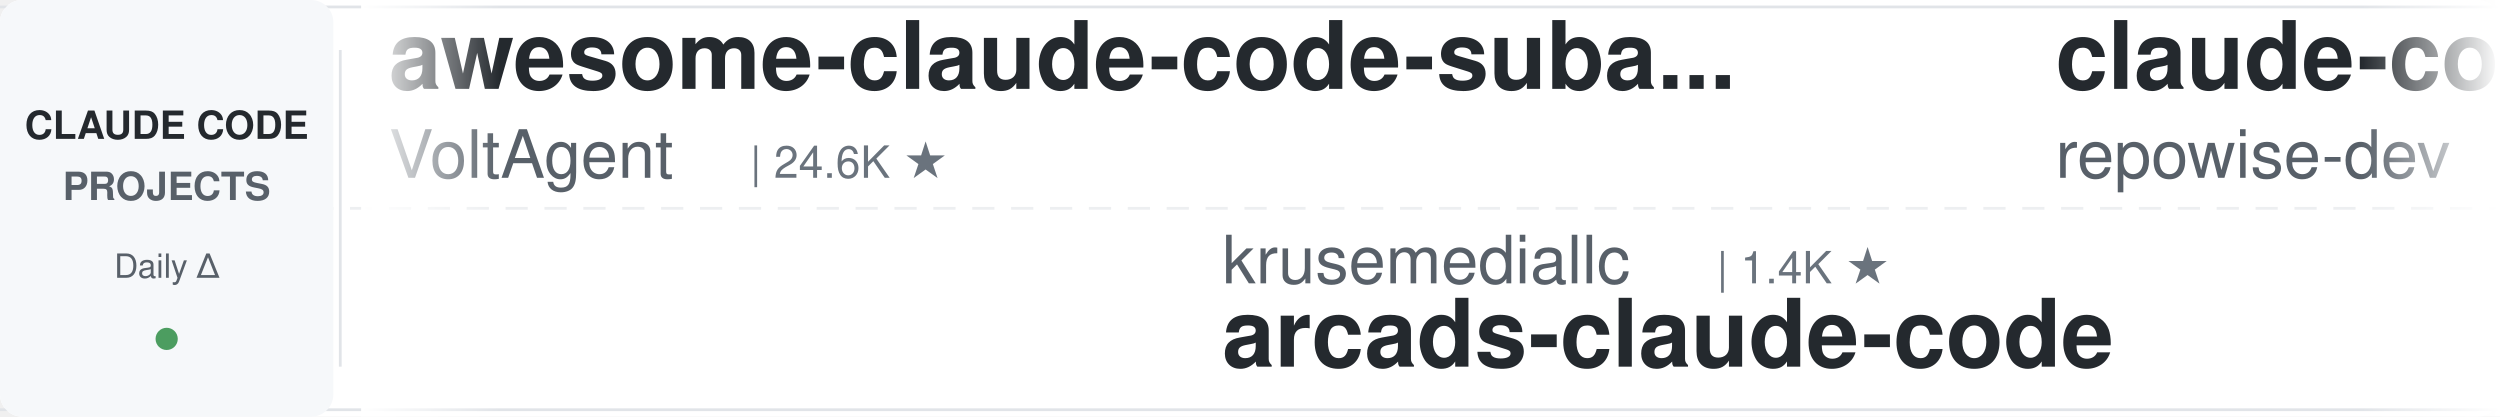
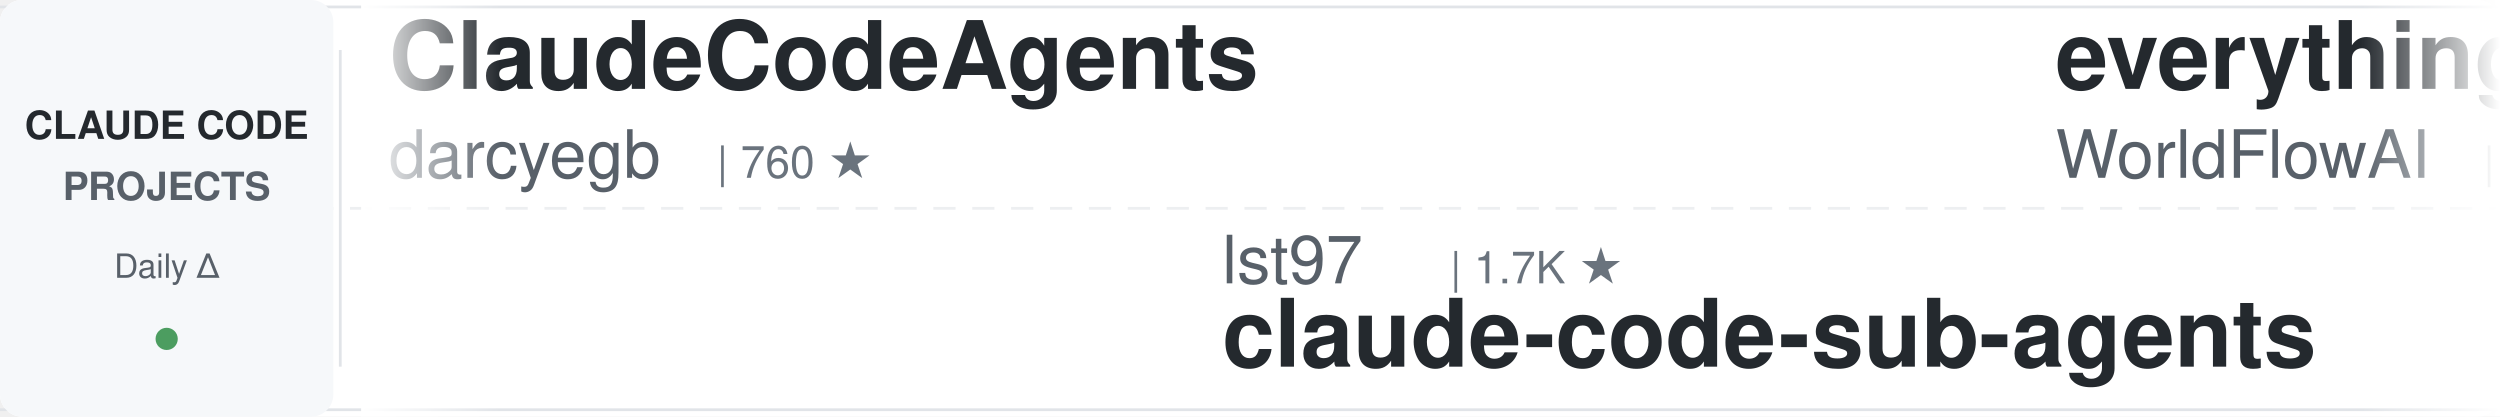
<svg xmlns="http://www.w3.org/2000/svg" width="900" height="150">
  <defs>
    <linearGradient id="leftFade" x1="0%" y1="0%" x2="100%" y2="0%">
      <stop offset="0%" style="stop-color:#ffffff;stop-opacity:1" />
      <stop offset="100%" style="stop-color:#ffffff;stop-opacity:0" />
    </linearGradient>
    <linearGradient id="rightFade" x1="0%" y1="0%" x2="100%" y2="0%">
      <stop offset="0%" style="stop-color:#ffffff;stop-opacity:0" />
      <stop offset="100%" style="stop-color:#ffffff;stop-opacity:1" />
    </linearGradient>
  </defs>
  <rect width="900" height="150" fill="#ffffff" rx="8" />
  <rect x="0" y="2" width="900" height="1" fill="#e1e4e8" />
  <rect x="0" y="147" width="900" height="1" fill="#e1e4e8" />
  <line x1="0" y1="75" x2="900" y2="75" stroke="#e1e4e8" stroke-width="1" stroke-dasharray="8 6" opacity="0.6" />
  <rect x="0" y="0" width="120" height="150" fill="#f6f8fa" rx="8" />
  <text x="60" y="50" font-family="-apple-system, BlinkMacSystemFont, 'Segoe UI', Helvetica, Arial, sans-serif" font-size="14" font-weight="600" fill="#24292e" text-anchor="middle">CLAUDE CODE</text>
  <text x="60" y="72" font-family="-apple-system, BlinkMacSystemFont, 'Segoe UI', Helvetica, Arial, sans-serif" font-size="14" font-weight="600" fill="#586069" text-anchor="middle">PROJECTS</text>
  <text x="60" y="100" font-family="-apple-system, BlinkMacSystemFont, 'Segoe UI', Helvetica, Arial, sans-serif" font-size="12" font-weight="500" fill="#586069" text-anchor="middle">Daily Δ</text>
  <circle cx="60" cy="122" r="4" fill="#22863a" opacity="0.8" />
  <rect x="122" y="18" width="1" height="114" fill="#e1e4e8" />
  <clipPath id="tickerClip">
    <rect x="130" y="0" width="770" height="150" />
  </clipPath>
  <g clip-path="url(#tickerClip)">
    <g id="tickerItems">
      <animateTransform attributeName="transform" attributeType="XML" type="translate" from="0 0" to="-3000 0" dur="54s" repeatCount="indefinite" />
      <g transform="translate(0, 0)">
-         <text x="140" y="32" font-family="-apple-system, BlinkMacSystemFont, 'Segoe UI', Helvetica, Arial, sans-serif" font-size="34" font-weight="600" fill="#24292e">awesome-claude-code-suba...</text>
-         <text x="140" y="64" font-family="-apple-system, BlinkMacSystemFont, 'Segoe UI', Helvetica, Arial, sans-serif" font-size="24" font-weight="400" fill="#586069">VoltAgent</text>
-         <text x="270" y="64" font-family="-apple-system, BlinkMacSystemFont, 'Segoe UI', Helvetica, Arial, sans-serif" font-size="16" font-weight="500" fill="#6a737d">| 24.6K ★</text>
+         <text x="140" y="32" font-family="-apple-system, BlinkMacSystemFont, 'Segoe UI', Helvetica, Arial, sans-serif" font-size="34" font-weight="600" fill="#24292e">ClaudeCodeAgents</text>
+         <text x="140" y="64" font-family="-apple-system, BlinkMacSystemFont, 'Segoe UI', Helvetica, Arial, sans-serif" font-size="24" font-weight="400" fill="#586069">darcyegb</text>
+         <text x="258" y="64" font-family="-apple-system, BlinkMacSystemFont, 'Segoe UI', Helvetica, Arial, sans-serif" font-size="16" font-weight="500" fill="#6a737d">| 760 ★</text>
      </g>
      <g transform="translate(300, 0)">
-         <text x="140" y="102" font-family="-apple-system, BlinkMacSystemFont, 'Segoe UI', Helvetica, Arial, sans-serif" font-size="24" font-weight="400" fill="#586069">krusemediallc</text>
-         <text x="318" y="102" font-family="-apple-system, BlinkMacSystemFont, 'Segoe UI', Helvetica, Arial, sans-serif" font-size="16" font-weight="500" fill="#6a737d">| 1.4K ★</text>
-         <text x="140" y="132" font-family="-apple-system, BlinkMacSystemFont, 'Segoe UI', Helvetica, Arial, sans-serif" font-size="34" font-weight="600" fill="#24292e">arcads-claude-code</text>
+         <text x="140" y="102" font-family="-apple-system, BlinkMacSystemFont, 'Segoe UI', Helvetica, Arial, sans-serif" font-size="24" font-weight="400" fill="#586069">lst97</text>
+         <text x="222" y="102" font-family="-apple-system, BlinkMacSystemFont, 'Segoe UI', Helvetica, Arial, sans-serif" font-size="16" font-weight="500" fill="#6a737d">| 1.7K ★</text>
+         <text x="140" y="132" font-family="-apple-system, BlinkMacSystemFont, 'Segoe UI', Helvetica, Arial, sans-serif" font-size="34" font-weight="600" fill="#24292e">claude-code-sub-agents</text>
      </g>
      <g transform="translate(600, 0)">
-         <text x="140" y="32" font-family="-apple-system, BlinkMacSystemFont, 'Segoe UI', Helvetica, Arial, sans-serif" font-size="34" font-weight="600" fill="#24292e">claude-code-prompts</text>
-         <text x="140" y="64" font-family="-apple-system, BlinkMacSystemFont, 'Segoe UI', Helvetica, Arial, sans-serif" font-size="24" font-weight="400" fill="#586069">repowise-dev</text>
-         <text x="306" y="64" font-family="-apple-system, BlinkMacSystemFont, 'Segoe UI', Helvetica, Arial, sans-serif" font-size="16" font-weight="500" fill="#6a737d">| 1.2K ★</text>
+         <text x="140" y="32" font-family="-apple-system, BlinkMacSystemFont, 'Segoe UI', Helvetica, Arial, sans-serif" font-size="34" font-weight="600" fill="#24292e">everything-claude-code</text>
+         <text x="140" y="64" font-family="-apple-system, BlinkMacSystemFont, 'Segoe UI', Helvetica, Arial, sans-serif" font-size="24" font-weight="400" fill="#586069">WorldFlowAI</text>
+         <text x="294" y="64" font-family="-apple-system, BlinkMacSystemFont, 'Segoe UI', Helvetica, Arial, sans-serif" font-size="16" font-weight="500" fill="#6a737d">| 1.7K ★</text>
      </g>
      <g transform="translate(900, 0)">
-         <text x="140" y="102" font-family="-apple-system, BlinkMacSystemFont, 'Segoe UI', Helvetica, Arial, sans-serif" font-size="24" font-weight="400" fill="#586069">JrCx7scC</text>
-         <text x="258" y="102" font-family="-apple-system, BlinkMacSystemFont, 'Segoe UI', Helvetica, Arial, sans-serif" font-size="16" font-weight="500" fill="#6a737d">| 374 ★</text>
-         <text x="140" y="132" font-family="-apple-system, BlinkMacSystemFont, 'Segoe UI', Helvetica, Arial, sans-serif" font-size="34" font-weight="600" fill="#24292e">claude-code-source</text>
+         <text x="140" y="102" font-family="-apple-system, BlinkMacSystemFont, 'Segoe UI', Helvetica, Arial, sans-serif" font-size="24" font-weight="400" fill="#586069">Njengah</text>
+         <text x="246" y="102" font-family="-apple-system, BlinkMacSystemFont, 'Segoe UI', Helvetica, Arial, sans-serif" font-size="16" font-weight="500" fill="#6a737d">| 1.9K ★</text>
+         <text x="140" y="132" font-family="-apple-system, BlinkMacSystemFont, 'Segoe UI', Helvetica, Arial, sans-serif" font-size="34" font-weight="600" fill="#24292e">claude-code-cheat-sheet</text>
      </g>
      <g transform="translate(1200, 0)">
-         <text x="140" y="32" font-family="-apple-system, BlinkMacSystemFont, 'Segoe UI', Helvetica, Arial, sans-serif" font-size="34" font-weight="600" fill="#24292e">oh-my-claudecode</text>
-         <text x="140" y="64" font-family="-apple-system, BlinkMacSystemFont, 'Segoe UI', Helvetica, Arial, sans-serif" font-size="24" font-weight="400" fill="#586069">Yeachan-Heo</text>
-         <text x="294" y="64" font-family="-apple-system, BlinkMacSystemFont, 'Segoe UI', Helvetica, Arial, sans-serif" font-size="16" font-weight="500" fill="#6a737d">| 38.8K ★</text>
+         <text x="140" y="32" font-family="-apple-system, BlinkMacSystemFont, 'Segoe UI', Helvetica, Arial, sans-serif" font-size="34" font-weight="600" fill="#24292e">my-claude-code-setup</text>
+         <text x="140" y="64" font-family="-apple-system, BlinkMacSystemFont, 'Segoe UI', Helvetica, Arial, sans-serif" font-size="24" font-weight="400" fill="#586069">centminmod</text>
+         <text x="282" y="64" font-family="-apple-system, BlinkMacSystemFont, 'Segoe UI', Helvetica, Arial, sans-serif" font-size="16" font-weight="500" fill="#6a737d">| 2.6K ★</text>
      </g>
      <g transform="translate(1500, 0)">
-         <text x="140" y="102" font-family="-apple-system, BlinkMacSystemFont, 'Segoe UI', Helvetica, Arial, sans-serif" font-size="24" font-weight="400" fill="#586069">zebbern</text>
-         <text x="246" y="102" font-family="-apple-system, BlinkMacSystemFont, 'Segoe UI', Helvetica, Arial, sans-serif" font-size="16" font-weight="500" fill="#6a737d">| 4.6K ★</text>
-         <text x="140" y="132" font-family="-apple-system, BlinkMacSystemFont, 'Segoe UI', Helvetica, Arial, sans-serif" font-size="34" font-weight="600" fill="#24292e">claude-code-guide</text>
+         <text x="140" y="102" font-family="-apple-system, BlinkMacSystemFont, 'Segoe UI', Helvetica, Arial, sans-serif" font-size="24" font-weight="400" fill="#586069">liuup</text>
+         <text x="222" y="102" font-family="-apple-system, BlinkMacSystemFont, 'Segoe UI', Helvetica, Arial, sans-serif" font-size="16" font-weight="500" fill="#6a737d">| 3.8K ★</text>
+         <text x="140" y="132" font-family="-apple-system, BlinkMacSystemFont, 'Segoe UI', Helvetica, Arial, sans-serif" font-size="34" font-weight="600" fill="#24292e">claude-code-analysis</text>
      </g>
      <g transform="translate(1800, 0)">
-         <text x="140" y="32" font-family="-apple-system, BlinkMacSystemFont, 'Segoe UI', Helvetica, Arial, sans-serif" font-size="34" font-weight="600" fill="#24292e">claude-code-security-rev...</text>
-         <text x="140" y="64" font-family="-apple-system, BlinkMacSystemFont, 'Segoe UI', Helvetica, Arial, sans-serif" font-size="24" font-weight="400" fill="#586069">anthropics</text>
-         <text x="282" y="64" font-family="-apple-system, BlinkMacSystemFont, 'Segoe UI', Helvetica, Arial, sans-serif" font-size="16" font-weight="500" fill="#6a737d">| 6.0K ★</text>
+         <text x="140" y="32" font-family="-apple-system, BlinkMacSystemFont, 'Segoe UI', Helvetica, Arial, sans-serif" font-size="34" font-weight="600" fill="#24292e">claude-code-book</text>
+         <text x="140" y="64" font-family="-apple-system, BlinkMacSystemFont, 'Segoe UI', Helvetica, Arial, sans-serif" font-size="24" font-weight="400" fill="#586069">lintsinghua</text>
+         <text x="294" y="64" font-family="-apple-system, BlinkMacSystemFont, 'Segoe UI', Helvetica, Arial, sans-serif" font-size="16" font-weight="500" fill="#6a737d">| 4.1K ★</text>
      </g>
      <g transform="translate(2100, 0)">
-         <text x="140" y="102" font-family="-apple-system, BlinkMacSystemFont, 'Segoe UI', Helvetica, Arial, sans-serif" font-size="24" font-weight="400" fill="#586069">simonw</text>
-         <text x="234" y="102" font-family="-apple-system, BlinkMacSystemFont, 'Segoe UI', Helvetica, Arial, sans-serif" font-size="16" font-weight="500" fill="#6a737d">| 1.7K ★</text>
-         <text x="140" y="132" font-family="-apple-system, BlinkMacSystemFont, 'Segoe UI', Helvetica, Arial, sans-serif" font-size="34" font-weight="600" fill="#24292e">claude-code-transcripts</text>
+         <text x="140" y="102" font-family="-apple-system, BlinkMacSystemFont, 'Segoe UI', Helvetica, Arial, sans-serif" font-size="24" font-weight="400" fill="#586069">Windy3f3f3f3f</text>
+         <text x="318" y="102" font-family="-apple-system, BlinkMacSystemFont, 'Segoe UI', Helvetica, Arial, sans-serif" font-size="16" font-weight="500" fill="#6a737d">| 2.6K ★</text>
+         <text x="140" y="132" font-family="-apple-system, BlinkMacSystemFont, 'Segoe UI', Helvetica, Arial, sans-serif" font-size="34" font-weight="600" fill="#24292e">claude-code-from-scratch</text>
      </g>
      <g transform="translate(2400, 0)">
-         <text x="140" y="32" font-family="-apple-system, BlinkMacSystemFont, 'Segoe UI', Helvetica, Arial, sans-serif" font-size="34" font-weight="600" fill="#24292e">ECC</text>
-         <text x="140" y="64" font-family="-apple-system, BlinkMacSystemFont, 'Segoe UI', Helvetica, Arial, sans-serif" font-size="24" font-weight="400" fill="#586069">affaan-m</text>
-         <text x="258" y="64" font-family="-apple-system, BlinkMacSystemFont, 'Segoe UI', Helvetica, Arial, sans-serif" font-size="16" font-weight="500" fill="#6a737d">| 242.7K ★</text>
+         <text x="140" y="32" font-family="-apple-system, BlinkMacSystemFont, 'Segoe UI', Helvetica, Arial, sans-serif" font-size="34" font-weight="600" fill="#24292e">claude-code-cli</text>
+         <text x="140" y="64" font-family="-apple-system, BlinkMacSystemFont, 'Segoe UI', Helvetica, Arial, sans-serif" font-size="24" font-weight="400" fill="#586069">huangserva</text>
+         <text x="282" y="64" font-family="-apple-system, BlinkMacSystemFont, 'Segoe UI', Helvetica, Arial, sans-serif" font-size="16" font-weight="500" fill="#6a737d">| 623 ★</text>
      </g>
      <g transform="translate(2700, 0)">
-         <text x="140" y="102" font-family="-apple-system, BlinkMacSystemFont, 'Segoe UI', Helvetica, Arial, sans-serif" font-size="24" font-weight="400" fill="#586069">Donchitos</text>
-         <text x="270" y="102" font-family="-apple-system, BlinkMacSystemFont, 'Segoe UI', Helvetica, Arial, sans-serif" font-size="16" font-weight="500" fill="#6a737d">| 24.5K ★</text>
-         <text x="140" y="132" font-family="-apple-system, BlinkMacSystemFont, 'Segoe UI', Helvetica, Arial, sans-serif" font-size="34" font-weight="600" fill="#24292e">Claude-Code-Game-Studios</text>
+         <text x="140" y="102" font-family="-apple-system, BlinkMacSystemFont, 'Segoe UI', Helvetica, Arial, sans-serif" font-size="24" font-weight="400" fill="#586069">feiskyer</text>
+         <text x="258" y="102" font-family="-apple-system, BlinkMacSystemFont, 'Segoe UI', Helvetica, Arial, sans-serif" font-size="16" font-weight="500" fill="#6a737d">| 1.6K ★</text>
+         <text x="140" y="132" font-family="-apple-system, BlinkMacSystemFont, 'Segoe UI', Helvetica, Arial, sans-serif" font-size="34" font-weight="600" fill="#24292e">claude-code-settings</text>
      </g>
      <g transform="translate(3000, 0)">
-         <text x="140" y="32" font-family="-apple-system, BlinkMacSystemFont, 'Segoe UI', Helvetica, Arial, sans-serif" font-size="34" font-weight="600" fill="#24292e">awesome-claude-code-suba...</text>
-         <text x="140" y="64" font-family="-apple-system, BlinkMacSystemFont, 'Segoe UI', Helvetica, Arial, sans-serif" font-size="24" font-weight="400" fill="#586069">VoltAgent</text>
-         <text x="270" y="64" font-family="-apple-system, BlinkMacSystemFont, 'Segoe UI', Helvetica, Arial, sans-serif" font-size="16" font-weight="500" fill="#6a737d">| 24.6K ★</text>
+         <text x="140" y="32" font-family="-apple-system, BlinkMacSystemFont, 'Segoe UI', Helvetica, Arial, sans-serif" font-size="34" font-weight="600" fill="#24292e">ClaudeCodeAgents</text>
+         <text x="140" y="64" font-family="-apple-system, BlinkMacSystemFont, 'Segoe UI', Helvetica, Arial, sans-serif" font-size="24" font-weight="400" fill="#586069">darcyegb</text>
+         <text x="258" y="64" font-family="-apple-system, BlinkMacSystemFont, 'Segoe UI', Helvetica, Arial, sans-serif" font-size="16" font-weight="500" fill="#6a737d">| 760 ★</text>
      </g>
      <g transform="translate(3300, 0)">
-         <text x="140" y="102" font-family="-apple-system, BlinkMacSystemFont, 'Segoe UI', Helvetica, Arial, sans-serif" font-size="24" font-weight="400" fill="#586069">krusemediallc</text>
-         <text x="318" y="102" font-family="-apple-system, BlinkMacSystemFont, 'Segoe UI', Helvetica, Arial, sans-serif" font-size="16" font-weight="500" fill="#6a737d">| 1.4K ★</text>
-         <text x="140" y="132" font-family="-apple-system, BlinkMacSystemFont, 'Segoe UI', Helvetica, Arial, sans-serif" font-size="34" font-weight="600" fill="#24292e">arcads-claude-code</text>
+         <text x="140" y="102" font-family="-apple-system, BlinkMacSystemFont, 'Segoe UI', Helvetica, Arial, sans-serif" font-size="24" font-weight="400" fill="#586069">lst97</text>
+         <text x="222" y="102" font-family="-apple-system, BlinkMacSystemFont, 'Segoe UI', Helvetica, Arial, sans-serif" font-size="16" font-weight="500" fill="#6a737d">| 1.7K ★</text>
+         <text x="140" y="132" font-family="-apple-system, BlinkMacSystemFont, 'Segoe UI', Helvetica, Arial, sans-serif" font-size="34" font-weight="600" fill="#24292e">claude-code-sub-agents</text>
      </g>
      <g transform="translate(3600, 0)">
-         <text x="140" y="32" font-family="-apple-system, BlinkMacSystemFont, 'Segoe UI', Helvetica, Arial, sans-serif" font-size="34" font-weight="600" fill="#24292e">claude-code-prompts</text>
-         <text x="140" y="64" font-family="-apple-system, BlinkMacSystemFont, 'Segoe UI', Helvetica, Arial, sans-serif" font-size="24" font-weight="400" fill="#586069">repowise-dev</text>
-         <text x="306" y="64" font-family="-apple-system, BlinkMacSystemFont, 'Segoe UI', Helvetica, Arial, sans-serif" font-size="16" font-weight="500" fill="#6a737d">| 1.2K ★</text>
+         <text x="140" y="32" font-family="-apple-system, BlinkMacSystemFont, 'Segoe UI', Helvetica, Arial, sans-serif" font-size="34" font-weight="600" fill="#24292e">everything-claude-code</text>
+         <text x="140" y="64" font-family="-apple-system, BlinkMacSystemFont, 'Segoe UI', Helvetica, Arial, sans-serif" font-size="24" font-weight="400" fill="#586069">WorldFlowAI</text>
+         <text x="294" y="64" font-family="-apple-system, BlinkMacSystemFont, 'Segoe UI', Helvetica, Arial, sans-serif" font-size="16" font-weight="500" fill="#6a737d">| 1.7K ★</text>
      </g>
      <g transform="translate(3900, 0)">
-         <text x="140" y="102" font-family="-apple-system, BlinkMacSystemFont, 'Segoe UI', Helvetica, Arial, sans-serif" font-size="24" font-weight="400" fill="#586069">JrCx7scC</text>
-         <text x="258" y="102" font-family="-apple-system, BlinkMacSystemFont, 'Segoe UI', Helvetica, Arial, sans-serif" font-size="16" font-weight="500" fill="#6a737d">| 374 ★</text>
-         <text x="140" y="132" font-family="-apple-system, BlinkMacSystemFont, 'Segoe UI', Helvetica, Arial, sans-serif" font-size="34" font-weight="600" fill="#24292e">claude-code-source</text>
+         <text x="140" y="102" font-family="-apple-system, BlinkMacSystemFont, 'Segoe UI', Helvetica, Arial, sans-serif" font-size="24" font-weight="400" fill="#586069">Njengah</text>
+         <text x="246" y="102" font-family="-apple-system, BlinkMacSystemFont, 'Segoe UI', Helvetica, Arial, sans-serif" font-size="16" font-weight="500" fill="#6a737d">| 1.9K ★</text>
+         <text x="140" y="132" font-family="-apple-system, BlinkMacSystemFont, 'Segoe UI', Helvetica, Arial, sans-serif" font-size="34" font-weight="600" fill="#24292e">claude-code-cheat-sheet</text>
      </g>
    </g>
  </g>
  <rect x="130" y="0" width="50" height="150" fill="url(#leftFade)" />
  <rect x="850" y="0" width="50" height="150" fill="url(#rightFade)" />
</svg>
